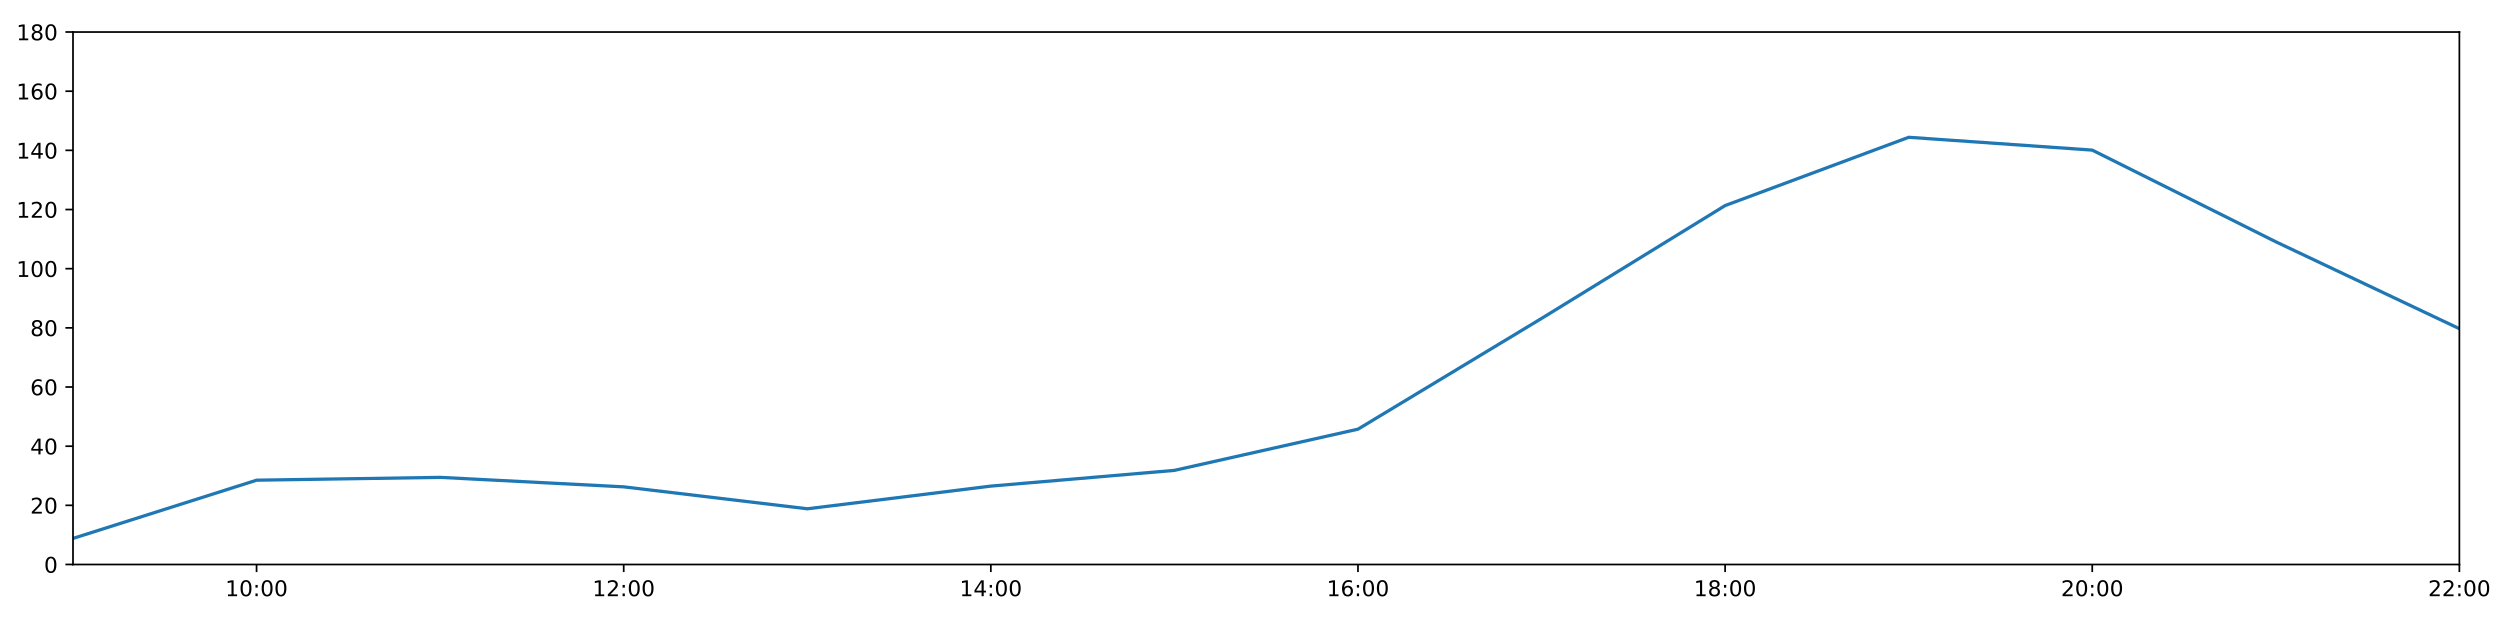
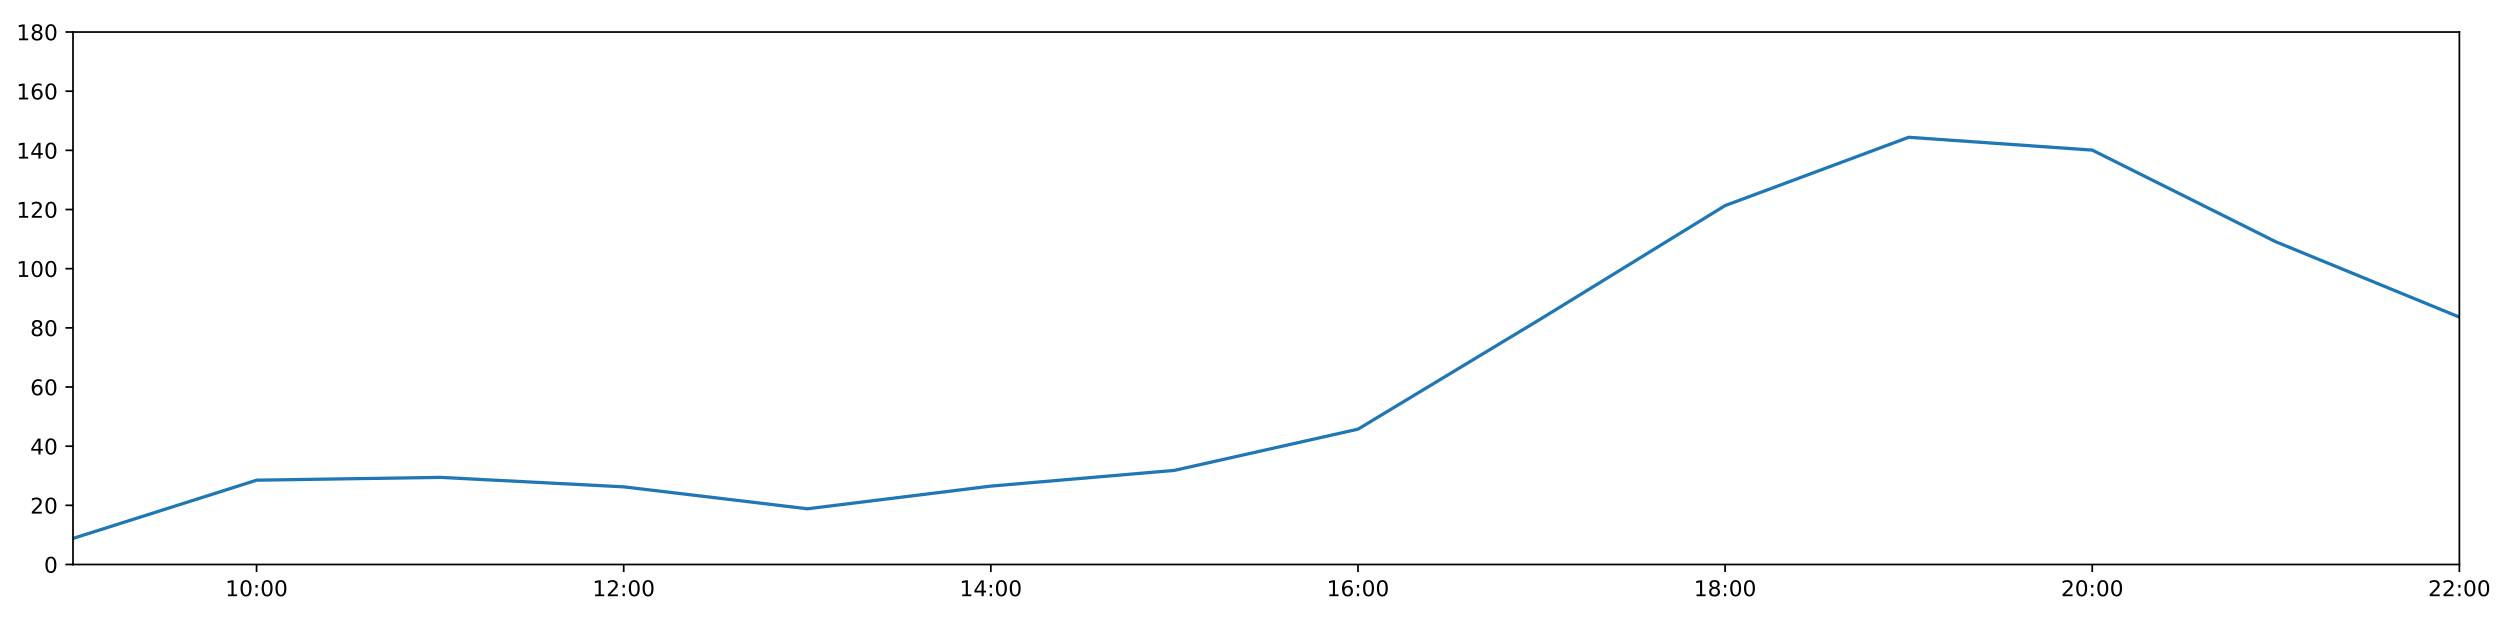
<svg xmlns="http://www.w3.org/2000/svg" xmlns:xlink="http://www.w3.org/1999/xlink" height="288pt" version="1.1" viewBox="0 0 1152 288" width="1152pt">
  <defs>
    <style type="text/css">
*{stroke-linecap:butt;stroke-linejoin:round;}
  </style>
  </defs>
  <g id="figure_1">
    <g id="patch_1">
      <path d="M 0 288  L 1152 288  L 1152 0  L 0 0  z " style="fill:#ffffff;" />
    </g>
    <g id="axes_1">
      <g id="patch_2">
        <path d="M 33.64 260.12  L 1133.28 260.12  L 1133.28 14.76  L 33.64 14.76  z " style="fill:#ffffff;" />
      </g>
      <g id="matplotlib.axis_1">
        <g id="xtick_1">
          <g id="line2d_1">
            <defs>
-               <path d="M 0 0  L 0 3.5  " id="mdabaa4a9f7" style="stroke:#000000;stroke-width:0.8;" />
-             </defs>
-             <g>
-               <use style="stroke:#000000;stroke-width:0.8;" x="118.228" xlink:href="#mdabaa4a9f7" y="260.12" />
+               <path d="M 0 0  L 0 3.5  " id="m3240bc5634" style="stroke:#000000;stroke-width:0.8;" />
+             </defs>
+             <g>
+               <use style="stroke:#000000;stroke-width:0.8;" x="118.228" xlink:href="#m3240bc5634" y="260.12" />
            </g>
          </g>
          <g id="text_1">
            <defs>
              <path d="M 12.406 8.297  L 28.516 8.297  L 28.516 63.922  L 10.984 60.406  L 10.984 69.391  L 28.422 72.906  L 38.281 72.906  L 38.281 8.297  L 54.391 8.297  L 54.391 0  L 12.406 0  z " id="DejaVuSans-49" />
              <path d="M 31.781 66.406  Q 24.172 66.406 20.328 58.906  Q 16.5 51.422 16.5 36.375  Q 16.5 21.391 20.328 13.891  Q 24.172 6.391 31.781 6.391  Q 39.453 6.391 43.281 13.891  Q 47.125 21.391 47.125 36.375  Q 47.125 51.422 43.281 58.906  Q 39.453 66.406 31.781 66.406  z M 31.781 74.219  Q 44.047 74.219 50.516 64.516  Q 56.984 54.828 56.984 36.375  Q 56.984 17.969 50.516 8.266  Q 44.047 -1.422 31.781 -1.422  Q 19.531 -1.422 13.062 8.266  Q 6.594 17.969 6.594 36.375  Q 6.594 54.828 13.062 64.516  Q 19.531 74.219 31.781 74.219  z " id="DejaVuSans-48" />
              <path d="M 11.719 12.406  L 22.016 12.406  L 22.016 0  L 11.719 0  z M 11.719 51.703  L 22.016 51.703  L 22.016 39.312  L 11.719 39.312  z " id="DejaVuSans-58" />
            </defs>
            <g transform="translate(103.8183 274.7184)scale(0.1 -0.1)">
              <use xlink:href="#DejaVuSans-49" />
              <use x="63.623" xlink:href="#DejaVuSans-48" />
              <use x="127.246" xlink:href="#DejaVuSans-58" />
              <use x="160.938" xlink:href="#DejaVuSans-48" />
              <use x="224.561" xlink:href="#DejaVuSans-48" />
            </g>
          </g>
        </g>
        <g id="xtick_2">
          <g id="line2d_2">
            <g>
-               <use style="stroke:#000000;stroke-width:0.8;" x="287.403" xlink:href="#mdabaa4a9f7" y="260.12" />
+               <use style="stroke:#000000;stroke-width:0.8;" x="287.403" xlink:href="#m3240bc5634" y="260.12" />
            </g>
          </g>
          <g id="text_2">
            <defs>
              <path d="M 19.188 8.297  L 53.609 8.297  L 53.609 0  L 7.328 0  L 7.328 8.297  Q 12.938 14.109 22.625 23.891  Q 32.328 33.688 34.812 36.531  Q 39.547 41.844 41.422 45.531  Q 43.312 49.219 43.312 52.781  Q 43.312 58.594 39.234 62.25  Q 35.156 65.922 28.609 65.922  Q 23.969 65.922 18.812 64.312  Q 13.672 62.703 7.812 59.422  L 7.812 69.391  Q 13.766 71.781 18.938 73  Q 24.125 74.219 28.422 74.219  Q 39.75 74.219 46.484 68.547  Q 53.219 62.891 53.219 53.422  Q 53.219 48.922 51.531 44.891  Q 49.859 40.875 45.406 35.406  Q 44.188 33.984 37.641 27.219  Q 31.109 20.453 19.188 8.297  z " id="DejaVuSans-50" />
            </defs>
            <g transform="translate(272.9937 274.7184)scale(0.1 -0.1)">
              <use xlink:href="#DejaVuSans-49" />
              <use x="63.623" xlink:href="#DejaVuSans-50" />
              <use x="127.246" xlink:href="#DejaVuSans-58" />
              <use x="160.938" xlink:href="#DejaVuSans-48" />
              <use x="224.561" xlink:href="#DejaVuSans-48" />
            </g>
          </g>
        </g>
        <g id="xtick_3">
          <g id="line2d_3">
            <g>
-               <use style="stroke:#000000;stroke-width:0.8;" x="456.578" xlink:href="#mdabaa4a9f7" y="260.12" />
+               <use style="stroke:#000000;stroke-width:0.8;" x="456.578" xlink:href="#m3240bc5634" y="260.12" />
            </g>
          </g>
          <g id="text_3">
            <defs>
              <path d="M 37.797 64.312  L 12.891 25.391  L 37.797 25.391  z M 35.203 72.906  L 47.609 72.906  L 47.609 25.391  L 58.016 25.391  L 58.016 17.188  L 47.609 17.188  L 47.609 0  L 37.797 0  L 37.797 17.188  L 4.891 17.188  L 4.891 26.703  z " id="DejaVuSans-52" />
            </defs>
            <g transform="translate(442.1691 274.7184)scale(0.1 -0.1)">
              <use xlink:href="#DejaVuSans-49" />
              <use x="63.623" xlink:href="#DejaVuSans-52" />
              <use x="127.246" xlink:href="#DejaVuSans-58" />
              <use x="160.938" xlink:href="#DejaVuSans-48" />
              <use x="224.561" xlink:href="#DejaVuSans-48" />
            </g>
          </g>
        </g>
        <g id="xtick_4">
          <g id="line2d_4">
            <g>
-               <use style="stroke:#000000;stroke-width:0.8;" x="625.754" xlink:href="#mdabaa4a9f7" y="260.12" />
+               <use style="stroke:#000000;stroke-width:0.8;" x="625.754" xlink:href="#m3240bc5634" y="260.12" />
            </g>
          </g>
          <g id="text_4">
            <defs>
              <path d="M 33.016 40.375  Q 26.375 40.375 22.484 35.828  Q 18.609 31.297 18.609 23.391  Q 18.609 15.531 22.484 10.953  Q 26.375 6.391 33.016 6.391  Q 39.656 6.391 43.531 10.953  Q 47.406 15.531 47.406 23.391  Q 47.406 31.297 43.531 35.828  Q 39.656 40.375 33.016 40.375  z M 52.594 71.297  L 52.594 62.312  Q 48.875 64.062 45.094 64.984  Q 41.312 65.922 37.594 65.922  Q 27.828 65.922 22.672 59.328  Q 17.531 52.734 16.797 39.406  Q 19.672 43.656 24.016 45.922  Q 28.375 48.188 33.594 48.188  Q 44.578 48.188 50.953 41.516  Q 57.328 34.859 57.328 23.391  Q 57.328 12.156 50.688 5.359  Q 44.047 -1.422 33.016 -1.422  Q 20.359 -1.422 13.672 8.266  Q 6.984 17.969 6.984 36.375  Q 6.984 53.656 15.188 63.938  Q 23.391 74.219 37.203 74.219  Q 40.922 74.219 44.703 73.484  Q 48.484 72.75 52.594 71.297  z " id="DejaVuSans-54" />
            </defs>
            <g transform="translate(611.3445 274.7184)scale(0.1 -0.1)">
              <use xlink:href="#DejaVuSans-49" />
              <use x="63.623" xlink:href="#DejaVuSans-54" />
              <use x="127.246" xlink:href="#DejaVuSans-58" />
              <use x="160.938" xlink:href="#DejaVuSans-48" />
              <use x="224.561" xlink:href="#DejaVuSans-48" />
            </g>
          </g>
        </g>
        <g id="xtick_5">
          <g id="line2d_5">
            <g>
-               <use style="stroke:#000000;stroke-width:0.8;" x="794.929" xlink:href="#mdabaa4a9f7" y="260.12" />
+               <use style="stroke:#000000;stroke-width:0.8;" x="794.929" xlink:href="#m3240bc5634" y="260.12" />
            </g>
          </g>
          <g id="text_5">
            <defs>
              <path d="M 31.781 34.625  Q 24.75 34.625 20.719 30.859  Q 16.703 27.094 16.703 20.516  Q 16.703 13.922 20.719 10.156  Q 24.75 6.391 31.781 6.391  Q 38.812 6.391 42.859 10.172  Q 46.922 13.969 46.922 20.516  Q 46.922 27.094 42.891 30.859  Q 38.875 34.625 31.781 34.625  z M 21.922 38.812  Q 15.578 40.375 12.031 44.719  Q 8.5 49.078 8.5 55.328  Q 8.5 64.062 14.719 69.141  Q 20.953 74.219 31.781 74.219  Q 42.672 74.219 48.875 69.141  Q 55.078 64.062 55.078 55.328  Q 55.078 49.078 51.531 44.719  Q 48 40.375 41.703 38.812  Q 48.828 37.156 52.797 32.312  Q 56.781 27.484 56.781 20.516  Q 56.781 9.906 50.312 4.234  Q 43.844 -1.422 31.781 -1.422  Q 19.734 -1.422 13.25 4.234  Q 6.781 9.906 6.781 20.516  Q 6.781 27.484 10.781 32.312  Q 14.797 37.156 21.922 38.812  z M 18.312 54.391  Q 18.312 48.734 21.844 45.562  Q 25.391 42.391 31.781 42.391  Q 38.141 42.391 41.719 45.562  Q 45.312 48.734 45.312 54.391  Q 45.312 60.062 41.719 63.234  Q 38.141 66.406 31.781 66.406  Q 25.391 66.406 21.844 63.234  Q 18.312 60.062 18.312 54.391  z " id="DejaVuSans-56" />
            </defs>
            <g transform="translate(780.5199 274.7184)scale(0.1 -0.1)">
              <use xlink:href="#DejaVuSans-49" />
              <use x="63.623" xlink:href="#DejaVuSans-56" />
              <use x="127.246" xlink:href="#DejaVuSans-58" />
              <use x="160.938" xlink:href="#DejaVuSans-48" />
              <use x="224.561" xlink:href="#DejaVuSans-48" />
            </g>
          </g>
        </g>
        <g id="xtick_6">
          <g id="line2d_6">
            <g>
-               <use style="stroke:#000000;stroke-width:0.8;" x="964.105" xlink:href="#mdabaa4a9f7" y="260.12" />
+               <use style="stroke:#000000;stroke-width:0.8;" x="964.105" xlink:href="#m3240bc5634" y="260.12" />
            </g>
          </g>
          <g id="text_6">
            <g transform="translate(949.6952 274.7184)scale(0.1 -0.1)">
              <use xlink:href="#DejaVuSans-50" />
              <use x="63.623" xlink:href="#DejaVuSans-48" />
              <use x="127.246" xlink:href="#DejaVuSans-58" />
              <use x="160.938" xlink:href="#DejaVuSans-48" />
              <use x="224.561" xlink:href="#DejaVuSans-48" />
            </g>
          </g>
        </g>
        <g id="xtick_7">
          <g id="line2d_7">
            <g>
-               <use style="stroke:#000000;stroke-width:0.8;" x="1133.28" xlink:href="#mdabaa4a9f7" y="260.12" />
+               <use style="stroke:#000000;stroke-width:0.8;" x="1133.28" xlink:href="#m3240bc5634" y="260.12" />
            </g>
          </g>
          <g id="text_7">
            <g transform="translate(1118.871 274.7184)scale(0.1 -0.1)">
              <use xlink:href="#DejaVuSans-50" />
              <use x="63.623" xlink:href="#DejaVuSans-50" />
              <use x="127.246" xlink:href="#DejaVuSans-58" />
              <use x="160.938" xlink:href="#DejaVuSans-48" />
              <use x="224.561" xlink:href="#DejaVuSans-48" />
            </g>
          </g>
        </g>
      </g>
      <g id="matplotlib.axis_2">
        <g id="ytick_1">
          <g id="line2d_8">
            <defs>
-               <path d="M 0 0  L -3.5 0  " id="m8c7a85f4ad" style="stroke:#000000;stroke-width:0.8;" />
-             </defs>
-             <g>
-               <use style="stroke:#000000;stroke-width:0.8;" x="33.64" xlink:href="#m8c7a85f4ad" y="260.12" />
+               <path d="M 0 0  L -3.5 0  " id="m41ab963f02" style="stroke:#000000;stroke-width:0.8;" />
+             </defs>
+             <g>
+               <use style="stroke:#000000;stroke-width:0.8;" x="33.64" xlink:href="#m41ab963f02" y="260.12" />
            </g>
          </g>
          <g id="text_8">
            <g transform="translate(20.2775 263.9192)scale(0.1 -0.1)">
              <use xlink:href="#DejaVuSans-48" />
            </g>
          </g>
        </g>
        <g id="ytick_2">
          <g id="line2d_9">
            <g>
-               <use style="stroke:#000000;stroke-width:0.8;" x="33.64" xlink:href="#m8c7a85f4ad" y="232.858" />
+               <use style="stroke:#000000;stroke-width:0.8;" x="33.64" xlink:href="#m41ab963f02" y="232.858" />
            </g>
          </g>
          <g id="text_9">
            <g transform="translate(13.915 236.657)scale(0.1 -0.1)">
              <use xlink:href="#DejaVuSans-50" />
              <use x="63.623" xlink:href="#DejaVuSans-48" />
            </g>
          </g>
        </g>
        <g id="ytick_3">
          <g id="line2d_10">
            <g>
-               <use style="stroke:#000000;stroke-width:0.8;" x="33.64" xlink:href="#m8c7a85f4ad" y="205.596" />
+               <use style="stroke:#000000;stroke-width:0.8;" x="33.64" xlink:href="#m41ab963f02" y="205.596" />
            </g>
          </g>
          <g id="text_10">
            <g transform="translate(13.915 209.3948)scale(0.1 -0.1)">
              <use xlink:href="#DejaVuSans-52" />
              <use x="63.623" xlink:href="#DejaVuSans-48" />
            </g>
          </g>
        </g>
        <g id="ytick_4">
          <g id="line2d_11">
            <g>
-               <use style="stroke:#000000;stroke-width:0.8;" x="33.64" xlink:href="#m8c7a85f4ad" y="178.333" />
+               <use style="stroke:#000000;stroke-width:0.8;" x="33.64" xlink:href="#m41ab963f02" y="178.333" />
            </g>
          </g>
          <g id="text_11">
            <g transform="translate(13.915 182.1326)scale(0.1 -0.1)">
              <use xlink:href="#DejaVuSans-54" />
              <use x="63.623" xlink:href="#DejaVuSans-48" />
            </g>
          </g>
        </g>
        <g id="ytick_5">
          <g id="line2d_12">
            <g>
-               <use style="stroke:#000000;stroke-width:0.8;" x="33.64" xlink:href="#m8c7a85f4ad" y="151.071" />
+               <use style="stroke:#000000;stroke-width:0.8;" x="33.64" xlink:href="#m41ab963f02" y="151.071" />
            </g>
          </g>
          <g id="text_12">
            <g transform="translate(13.915 154.8703)scale(0.1 -0.1)">
              <use xlink:href="#DejaVuSans-56" />
              <use x="63.623" xlink:href="#DejaVuSans-48" />
            </g>
          </g>
        </g>
        <g id="ytick_6">
          <g id="line2d_13">
            <g>
-               <use style="stroke:#000000;stroke-width:0.8;" x="33.64" xlink:href="#m8c7a85f4ad" y="123.809" />
+               <use style="stroke:#000000;stroke-width:0.8;" x="33.64" xlink:href="#m41ab963f02" y="123.809" />
            </g>
          </g>
          <g id="text_13">
            <g transform="translate(7.5525 127.6081)scale(0.1 -0.1)">
              <use xlink:href="#DejaVuSans-49" />
              <use x="63.623" xlink:href="#DejaVuSans-48" />
              <use x="127.246" xlink:href="#DejaVuSans-48" />
            </g>
          </g>
        </g>
        <g id="ytick_7">
          <g id="line2d_14">
            <g>
-               <use style="stroke:#000000;stroke-width:0.8;" x="33.64" xlink:href="#m8c7a85f4ad" y="96.547" />
+               <use style="stroke:#000000;stroke-width:0.8;" x="33.64" xlink:href="#m41ab963f02" y="96.547" />
            </g>
          </g>
          <g id="text_14">
            <g transform="translate(7.5525 100.3459)scale(0.1 -0.1)">
              <use xlink:href="#DejaVuSans-49" />
              <use x="63.623" xlink:href="#DejaVuSans-50" />
              <use x="127.246" xlink:href="#DejaVuSans-48" />
            </g>
          </g>
        </g>
        <g id="ytick_8">
          <g id="line2d_15">
            <g>
-               <use style="stroke:#000000;stroke-width:0.8;" x="33.64" xlink:href="#m8c7a85f4ad" y="69.284" />
+               <use style="stroke:#000000;stroke-width:0.8;" x="33.64" xlink:href="#m41ab963f02" y="69.284" />
            </g>
          </g>
          <g id="text_15">
            <g transform="translate(7.5525 73.08366)scale(0.1 -0.1)">
              <use xlink:href="#DejaVuSans-49" />
              <use x="63.623" xlink:href="#DejaVuSans-52" />
              <use x="127.246" xlink:href="#DejaVuSans-48" />
            </g>
          </g>
        </g>
        <g id="ytick_9">
          <g id="line2d_16">
            <g>
-               <use style="stroke:#000000;stroke-width:0.8;" x="33.64" xlink:href="#m8c7a85f4ad" y="42.022" />
+               <use style="stroke:#000000;stroke-width:0.8;" x="33.64" xlink:href="#m41ab963f02" y="42.022" />
            </g>
          </g>
          <g id="text_16">
            <g transform="translate(7.5525 45.82144)scale(0.1 -0.1)">
              <use xlink:href="#DejaVuSans-49" />
              <use x="63.623" xlink:href="#DejaVuSans-54" />
              <use x="127.246" xlink:href="#DejaVuSans-48" />
            </g>
          </g>
        </g>
        <g id="ytick_10">
          <g id="line2d_17">
            <g>
-               <use style="stroke:#000000;stroke-width:0.8;" x="33.64" xlink:href="#m8c7a85f4ad" y="14.76" />
+               <use style="stroke:#000000;stroke-width:0.8;" x="33.64" xlink:href="#m41ab963f02" y="14.76" />
            </g>
          </g>
          <g id="text_17">
            <g transform="translate(7.5525 18.55922)scale(0.1 -0.1)">
              <use xlink:href="#DejaVuSans-49" />
              <use x="63.623" xlink:href="#DejaVuSans-56" />
              <use x="127.246" xlink:href="#DejaVuSans-48" />
            </g>
          </g>
        </g>
      </g>
      <g id="line2d_18">
-         <path clip-path="url(#p2e20272f02)" d="M 33.64 248.1  L 118.228 221.271  L 202.815 219.97  L 287.403 224.338  L 371.991 234.448  L 456.578 223.998  L 541.166 216.748  L 625.754 197.758  L 710.342 146.734  L 794.929 94.729  L 879.517 63.264  L 964.105 69.171  L 1048.692 111.417  L 1133.28 151.461  " style="fill:none;stroke:#1f77b4;stroke-linecap:square;stroke-width:1.5;" />
+         <path clip-path="url(#p8ed716c01f)" d="M 33.64 248.1  L 118.228 221.271  L 202.815 219.97  L 287.403 224.338  L 371.991 234.448  L 456.578 223.998  L 541.166 216.748  L 625.754 197.758  L 710.342 146.734  L 794.929 94.729  L 879.517 63.264  L 964.105 69.171  L 1048.692 111.417  L 1133.28 146.13  " style="fill:none;stroke:#1f77b4;stroke-linecap:square;stroke-width:1.5;" />
      </g>
      <g id="patch_3">
        <path d="M 33.64 260.12  L 33.64 14.76  " style="fill:none;stroke:#000000;stroke-linecap:square;stroke-linejoin:miter;stroke-width:0.8;" />
      </g>
      <g id="patch_4">
        <path d="M 1133.28 260.12  L 1133.28 14.76  " style="fill:none;stroke:#000000;stroke-linecap:square;stroke-linejoin:miter;stroke-width:0.8;" />
      </g>
      <g id="patch_5">
        <path d="M 33.64 260.12  L 1133.28 260.12  " style="fill:none;stroke:#000000;stroke-linecap:square;stroke-linejoin:miter;stroke-width:0.8;" />
      </g>
      <g id="patch_6">
        <path d="M 33.64 14.76  L 1133.28 14.76  " style="fill:none;stroke:#000000;stroke-linecap:square;stroke-linejoin:miter;stroke-width:0.8;" />
      </g>
    </g>
  </g>
  <defs>
-     <clipPath id="p2e20272f02">
+     <clipPath id="p8ed716c01f">
      <rect height="245.36" width="1099.64" x="33.64" y="14.76" />
    </clipPath>
  </defs>
</svg>
